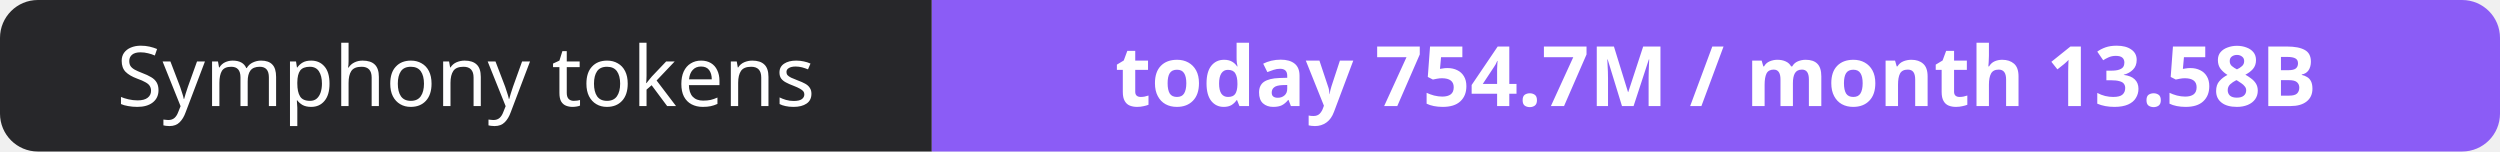
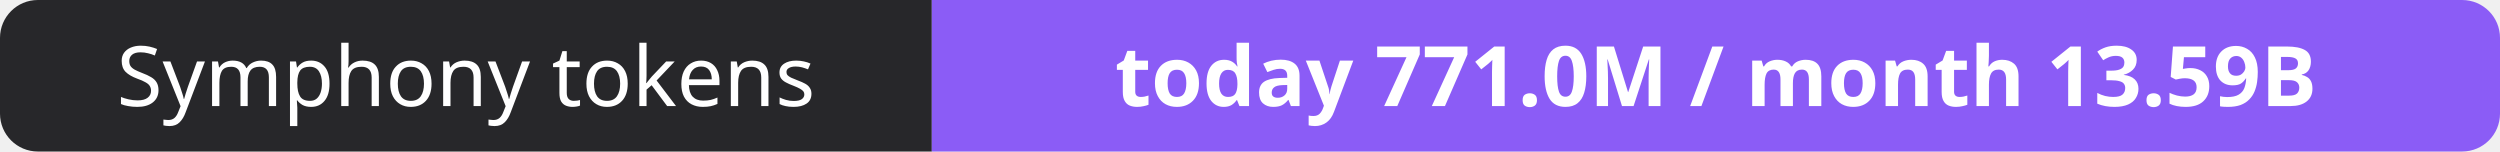
- <svg xmlns="http://www.w3.org/2000/svg" width="330" height="20" role="img" aria-label="Symphony tokens: today 754.7M / month 13.58B">
+ <svg xmlns="http://www.w3.org/2000/svg" width="330" height="20" role="img" aria-label="Symphony tokens: today 771.0M / month 13.59B">
  <clipPath id="r">
    <rect width="330" height="20" rx="5" fill="#fff" />
  </clipPath>
  <g clip-path="url(#r)">
    <rect width="123" height="20" fill="#27272a" />
    <rect x="123" width="207" height="20" fill="#8b5cf6" />
  </g>
  <g fill="#fff" text-anchor="middle" font-family="Verdana,Geneva,sans-serif" font-size="11">
    <text x="61.5" y="14">Symphony tokens</text>
-     <text x="226.5" y="14" font-weight="700">today 754.7M / month 13.58B</text>
+     <text x="226.5" y="14" font-weight="700">today 771.0M / month 13.59B</text>
  </g>
</svg>
